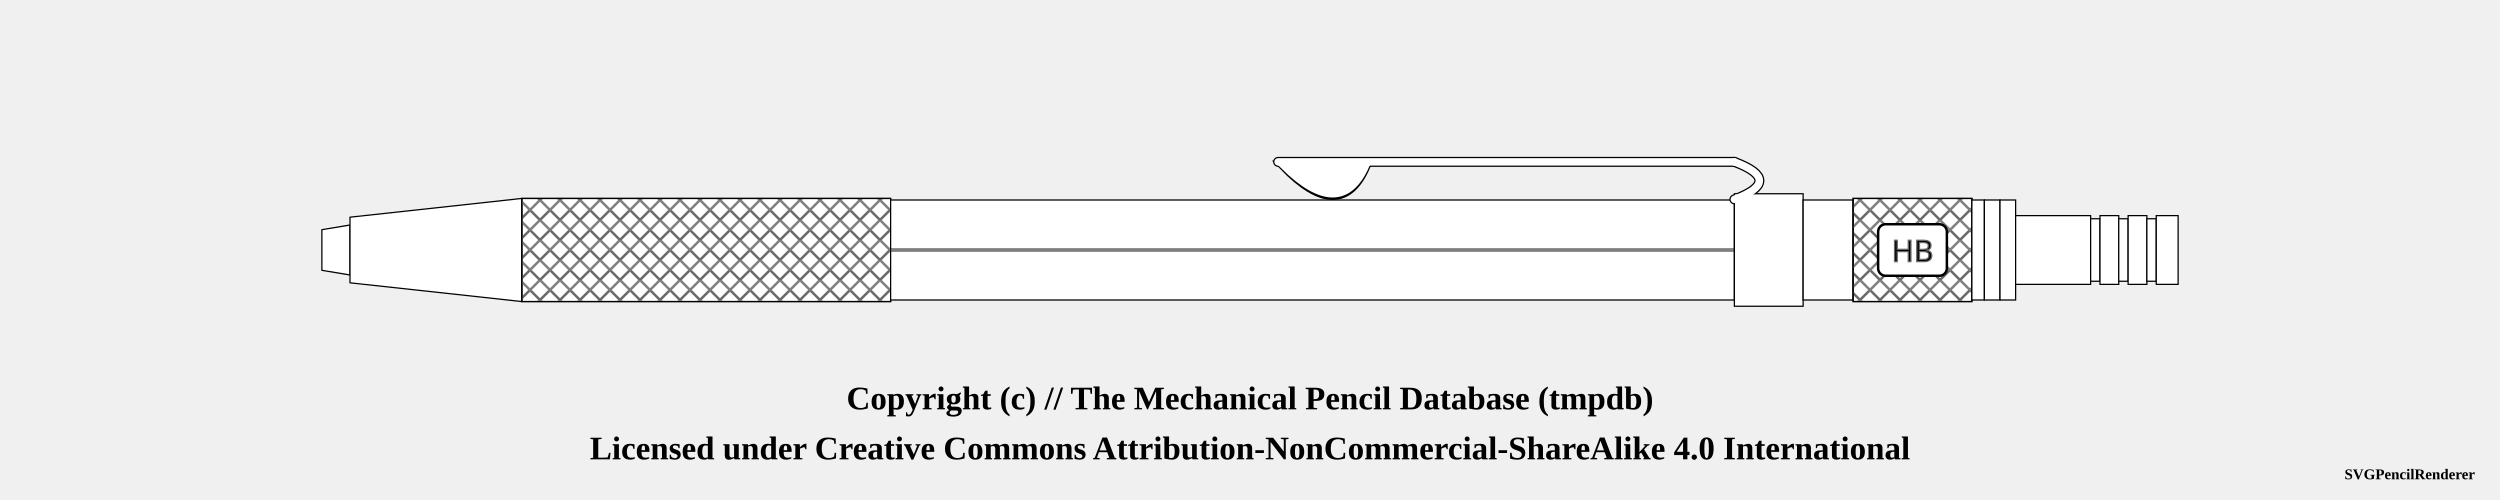
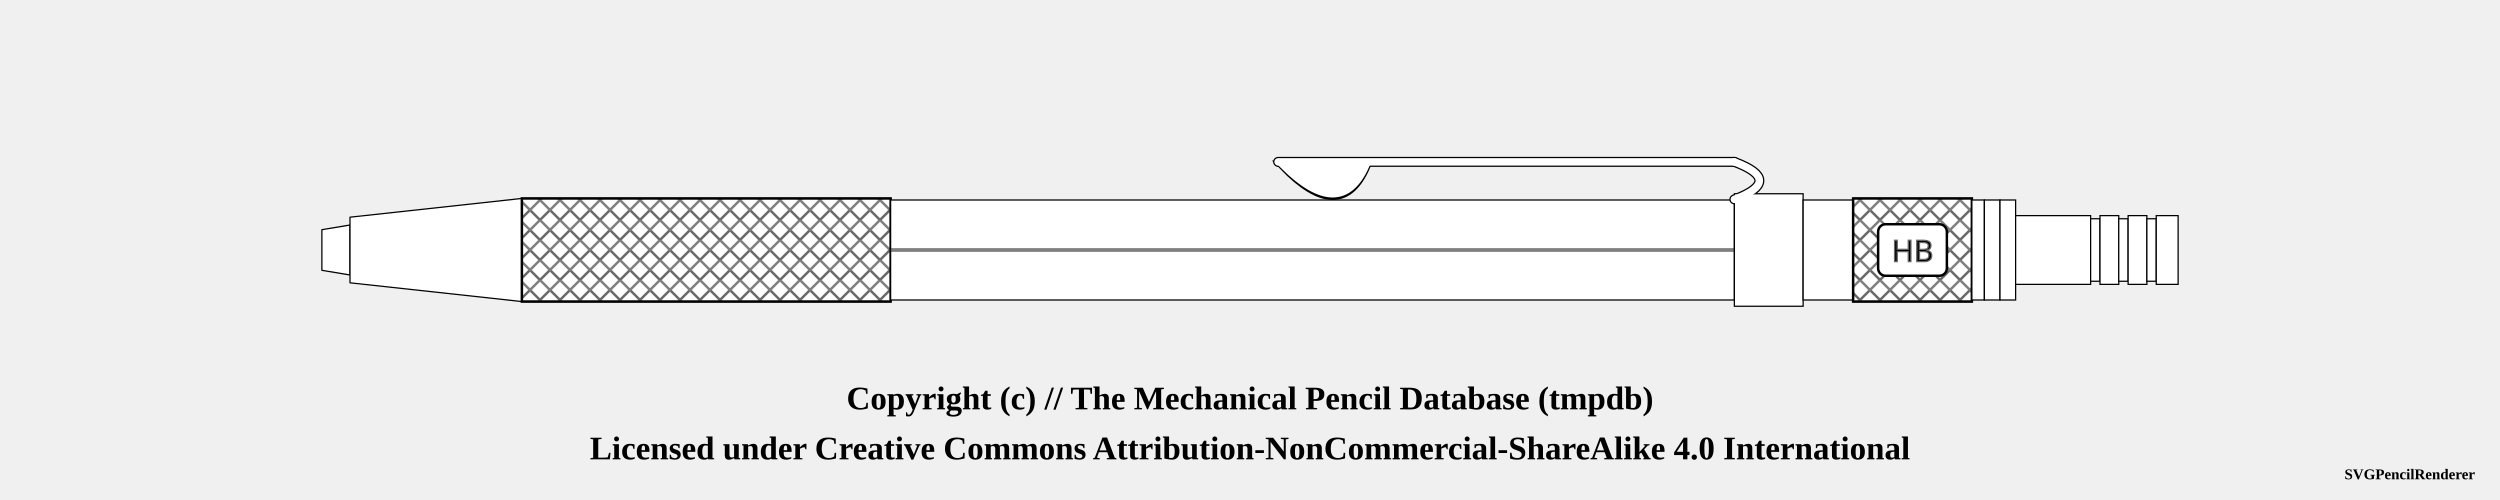
<svg xmlns="http://www.w3.org/2000/svg" width="1000" height="200">
  <pattern id="diagonalHatch" patternUnits="userSpaceOnUse" width="8" height="8">
    <path stroke="dimgray" stroke-linecap="round" stroke-width="1" d="M 4,4 L 8,8" />
    <path stroke="dimgray" stroke-linecap="round" stroke-width="1" d="M 4,4 L 0,8" />
    <path stroke="gray" stroke-linecap="round" stroke-width="1" d="M 4,4 L 8,0" />
    <path stroke="gray" stroke-linecap="round" stroke-width="1" d="M 4,4 L 0,0" />
  </pattern>
  <pattern id="spring" patternUnits="userSpaceOnUse" width="8" height="100">
    <path stroke="dimgray" stroke-linecap="round" stroke-width="2" d="M 0,0 L 8,100" />
    <path stroke="white" stroke-linecap="round" stroke-width="1" d="M 0,0 L 8,100" />
  </pattern>
  <g transform="rotate(0 0 0)">
    <path d="M128.75 91.875 L140 90 L140 110 L128.75 108.125 Z" stroke-width="0.5" stroke="black" stroke-linejoin="round" fill="white" fill-opacity="1" />
    <path d="M140 86.875 L208.75 79.375 L208.75 120.625 L140 113.125 Z" stroke-width="0.5" stroke="black" stroke-linejoin="round" fill="white" fill-opacity="1" />
    <rect x="208.75" y="79.375" width="147.5" height="41.25" rx="0" ry="0" stroke-width="0.5" stroke="black" fill="white" fill-opacity="1" />
-     <rect x="208.75" y="79.375" width="147.5" height="41.25" rx="0" ry="0" stroke-width="0.5" stroke="black" fill="url(#diagonalHatch)" />
+     <path d="M208.75 79.375 L356.25 79.375 L356.25 120.625 L208.75 120.625 Z" stroke-width="1.0" stroke="black" fill="url(#diagonalHatch)" />
    <rect x="356.25" y="80" width="337.5" height="40" rx="0" ry="0" stroke-width="0.5" stroke="black" fill="white" fill-opacity="1" />
    <line x1="356.25" y1="100" x2="693.75" y2="100" stroke-width="1.5" stroke="black" fill="none" stroke-opacity="0.5" />
    <line x1="356.25" y1="100" x2="693.75" y2="100" stroke-width="0.5" stroke="gray" fill="none" stroke-opacity="0.5" />
    <path d="M513.5 66.25 Q536.25 89.75 546.25 66.25 Z" stroke-width="4" stroke="black" fill="dimgray" stroke-linecap="round" />
    <line x1="511.25" y1="64.75" x2="693.75" y2="64.75" stroke-width="4" stroke="black" fill="dimgray" stroke-linecap="round" />
    <path d="M693.75 64.75 Q713.75 72.25 693.75 79.75" stroke-width="4" stroke="black" fill="none" stroke-linecap="round" />
    <rect x="693.75" y="77.5" width="27.5" height="45" rx="0" ry="0" stroke-width="0.5" stroke="black" fill="white" fill-opacity="1" />
    <path d="M513.5 66.25 Q536.25 88.75 546.25 66.25 Z" stroke-width="3" stroke="white" fill="white" stroke-linecap="round" />
    <line x1="511.25" y1="64.75" x2="693.75" y2="64.75" stroke-width="3" stroke="white" fill="white" stroke-linecap="round" />
    <path d="M693.75 64.75 Q713.75 72.25 693.75 79.75" stroke-width="3" stroke="white" fill="none" stroke-linecap="round" />
    <rect x="721.25" y="80" width="20" height="40" rx="0" ry="0" stroke-width="0.5" stroke="black" fill="white" fill-opacity="1" />
    <rect x="741.25" y="79.375" width="47.5" height="41.25" rx="0" ry="0" stroke-width="0.5" stroke="black" fill="white" fill-opacity="1" />
-     <rect x="741.25" y="79.375" width="47.5" height="41.25" rx="0" ry="0" stroke-width="0.5" stroke="black" fill="url(#diagonalHatch)" />
+     <path d="M741.25 79.375 L788.75 79.375 L788.75 120.625 L741.25 120.625 Z" stroke-width="1.0" stroke="black" fill="url(#diagonalHatch)" />
    <rect x="751.25" y="89.688" width="27.5" height="20.625" rx="3" ry="3" stroke-width="1" stroke="black" fill="white" />
    <text x="765" y="100" text-anchor="middle" dominant-baseline="central">
      <tspan stroke="dimgray" stroke-width="0.5" font-family="sans-serif" fill="black" textLength="{this.width * 5 - 24}"> HB</tspan>
    </text>
    <rect x="788.75" y="80" width="5" height="40" rx="0" ry="0" stroke-width="0.5" stroke="black" fill="white" fill-opacity="1" />
    <rect x="793.75" y="80" width="6.25" height="40" rx="0" ry="0" stroke-width="0.5" stroke="black" fill="white" fill-opacity="1" />
    <rect x="800" y="80" width="6.25" height="40" rx="0" ry="0" stroke-width="0.5" stroke="black" fill="white" fill-opacity="1" />
    <rect x="806.25" y="86.25" width="30" height="27.5" rx="0" ry="0" stroke-width="0.5" stroke="black" fill="white" fill-opacity="1" />
    <rect x="836.25" y="87.5" width="3.75" height="25" rx="0" ry="0" stroke-width="0.5" stroke="black" fill="white" fill-opacity="1" />
    <rect x="840" y="86.25" width="7.5" height="27.5" rx="0" ry="0" stroke-width="0.5" stroke="black" fill="white" fill-opacity="1" />
    <rect x="847.5" y="87.5" width="3.75" height="25" rx="0" ry="0" stroke-width="0.5" stroke="black" fill="white" fill-opacity="1" />
    <rect x="851.25" y="86.25" width="7.5" height="27.5" rx="0" ry="0" stroke-width="0.5" stroke="black" fill="white" fill-opacity="1" />
    <rect x="858.75" y="87.5" width="3.75" height="25" rx="0" ry="0" stroke-width="0.5" stroke="black" fill="white" fill-opacity="1" />
    <rect x="862.5" y="86.25" width="8.75" height="27.5" rx="0" ry="0" stroke-width="0.5" stroke="black" fill="white" fill-opacity="1" />
  </g>
  <text x="50%" y="160" font-size="1.1em" font-weight="bold" text-anchor="middle" dominant-baseline="middle">Copyright (c) // The Mechanical Pencil Database (tmpdb)</text>
  <text x="50%" y="180" font-size="1.1em" font-weight="bold" text-anchor="middle" dominant-baseline="middle">Licensed under Creative Commons Attribution-NonCommercial-ShareAlike 4.0 International</text>
  <text x="990" y="190" font-size="0.5em" font-weight="bold" text-anchor="end" dominant-baseline="middle">SVGPencilRenderer</text>
</svg>
